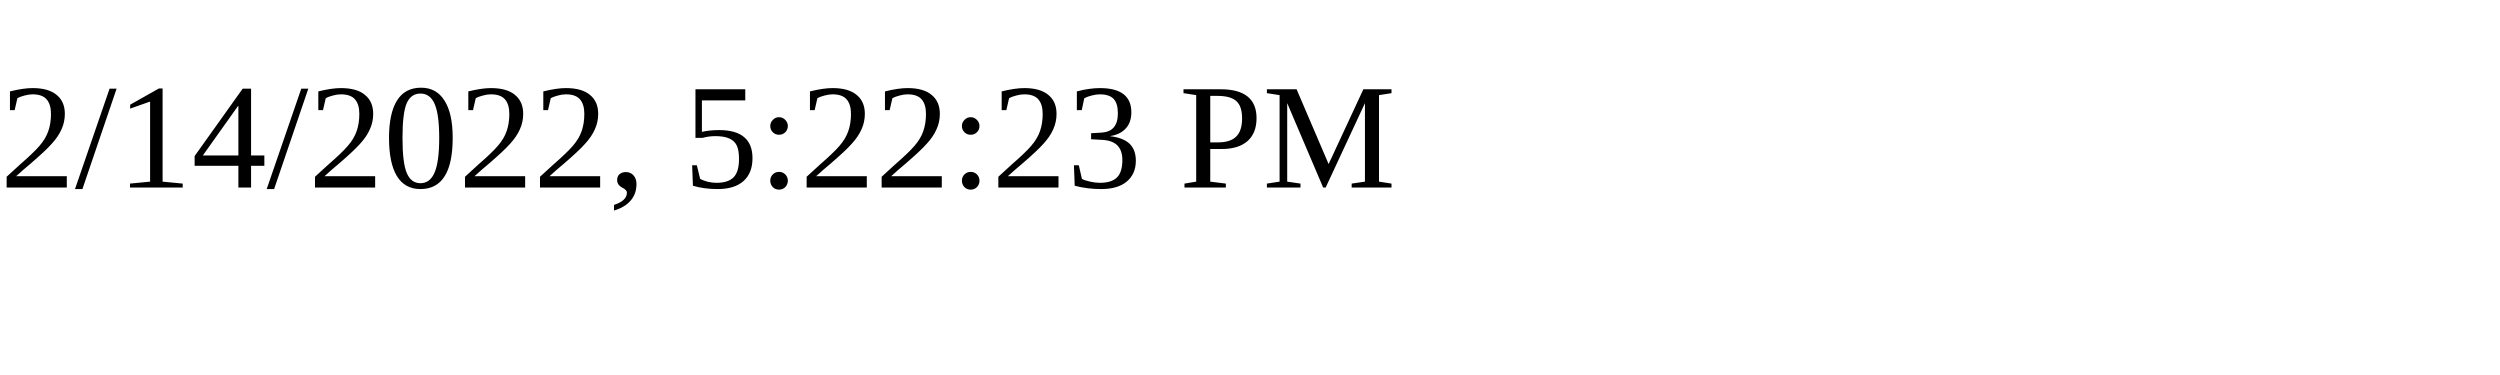
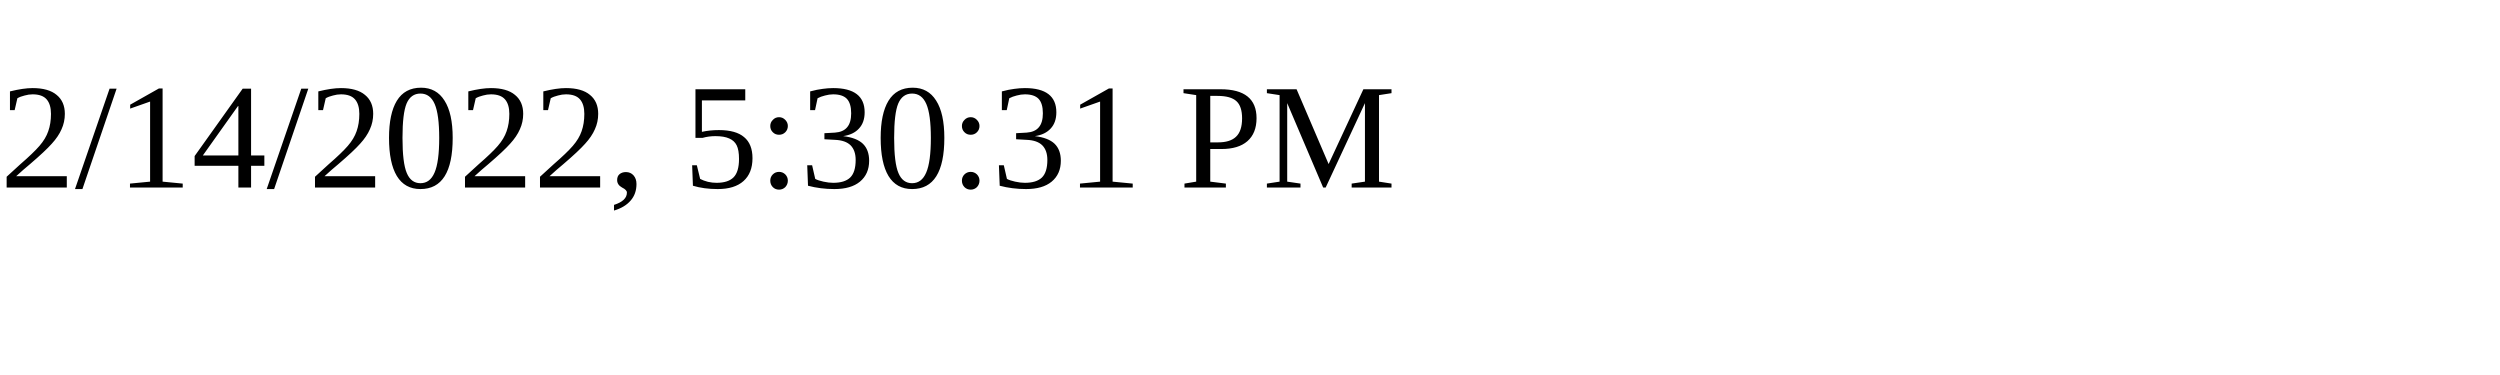
<svg xmlns="http://www.w3.org/2000/svg" height="30" width="200">
-   <text x="0" y="15">2/14/2022, 5:22:23 PM</text>
+   <text x="0" y="15">2/14/2022, 5:30:31 PM</text>
</svg>
